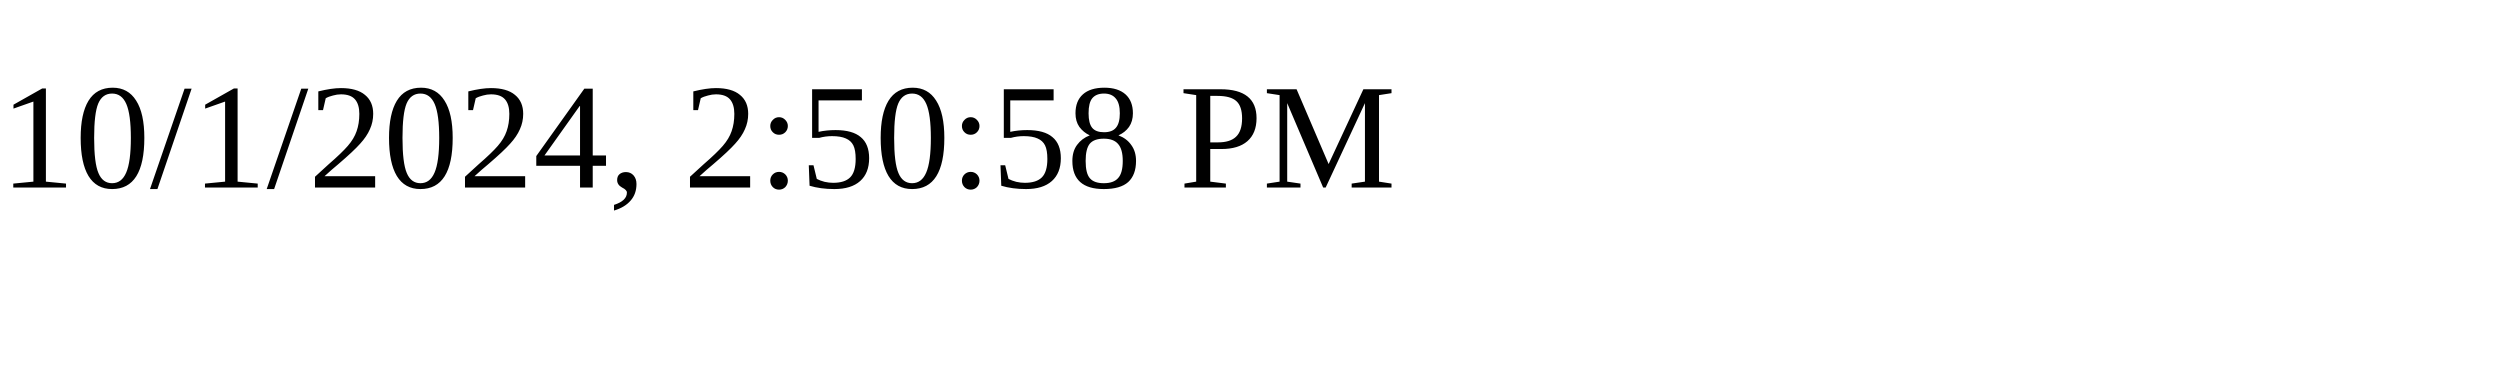
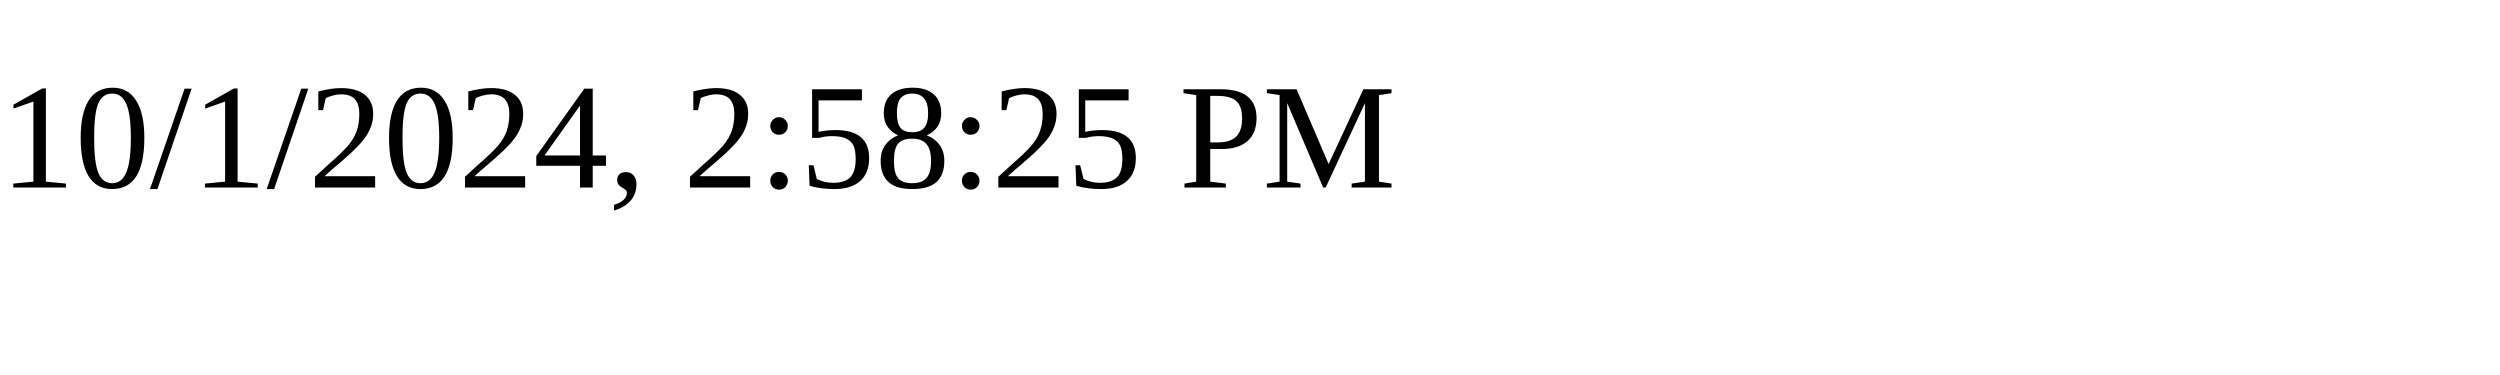
<svg xmlns="http://www.w3.org/2000/svg" height="30" width="200">
-   <text x="0" y="15">10/1/2024, 2:50:58 PM</text>
+   <text x="0" y="15">10/1/2024, 2:58:25 PM</text>
</svg>
